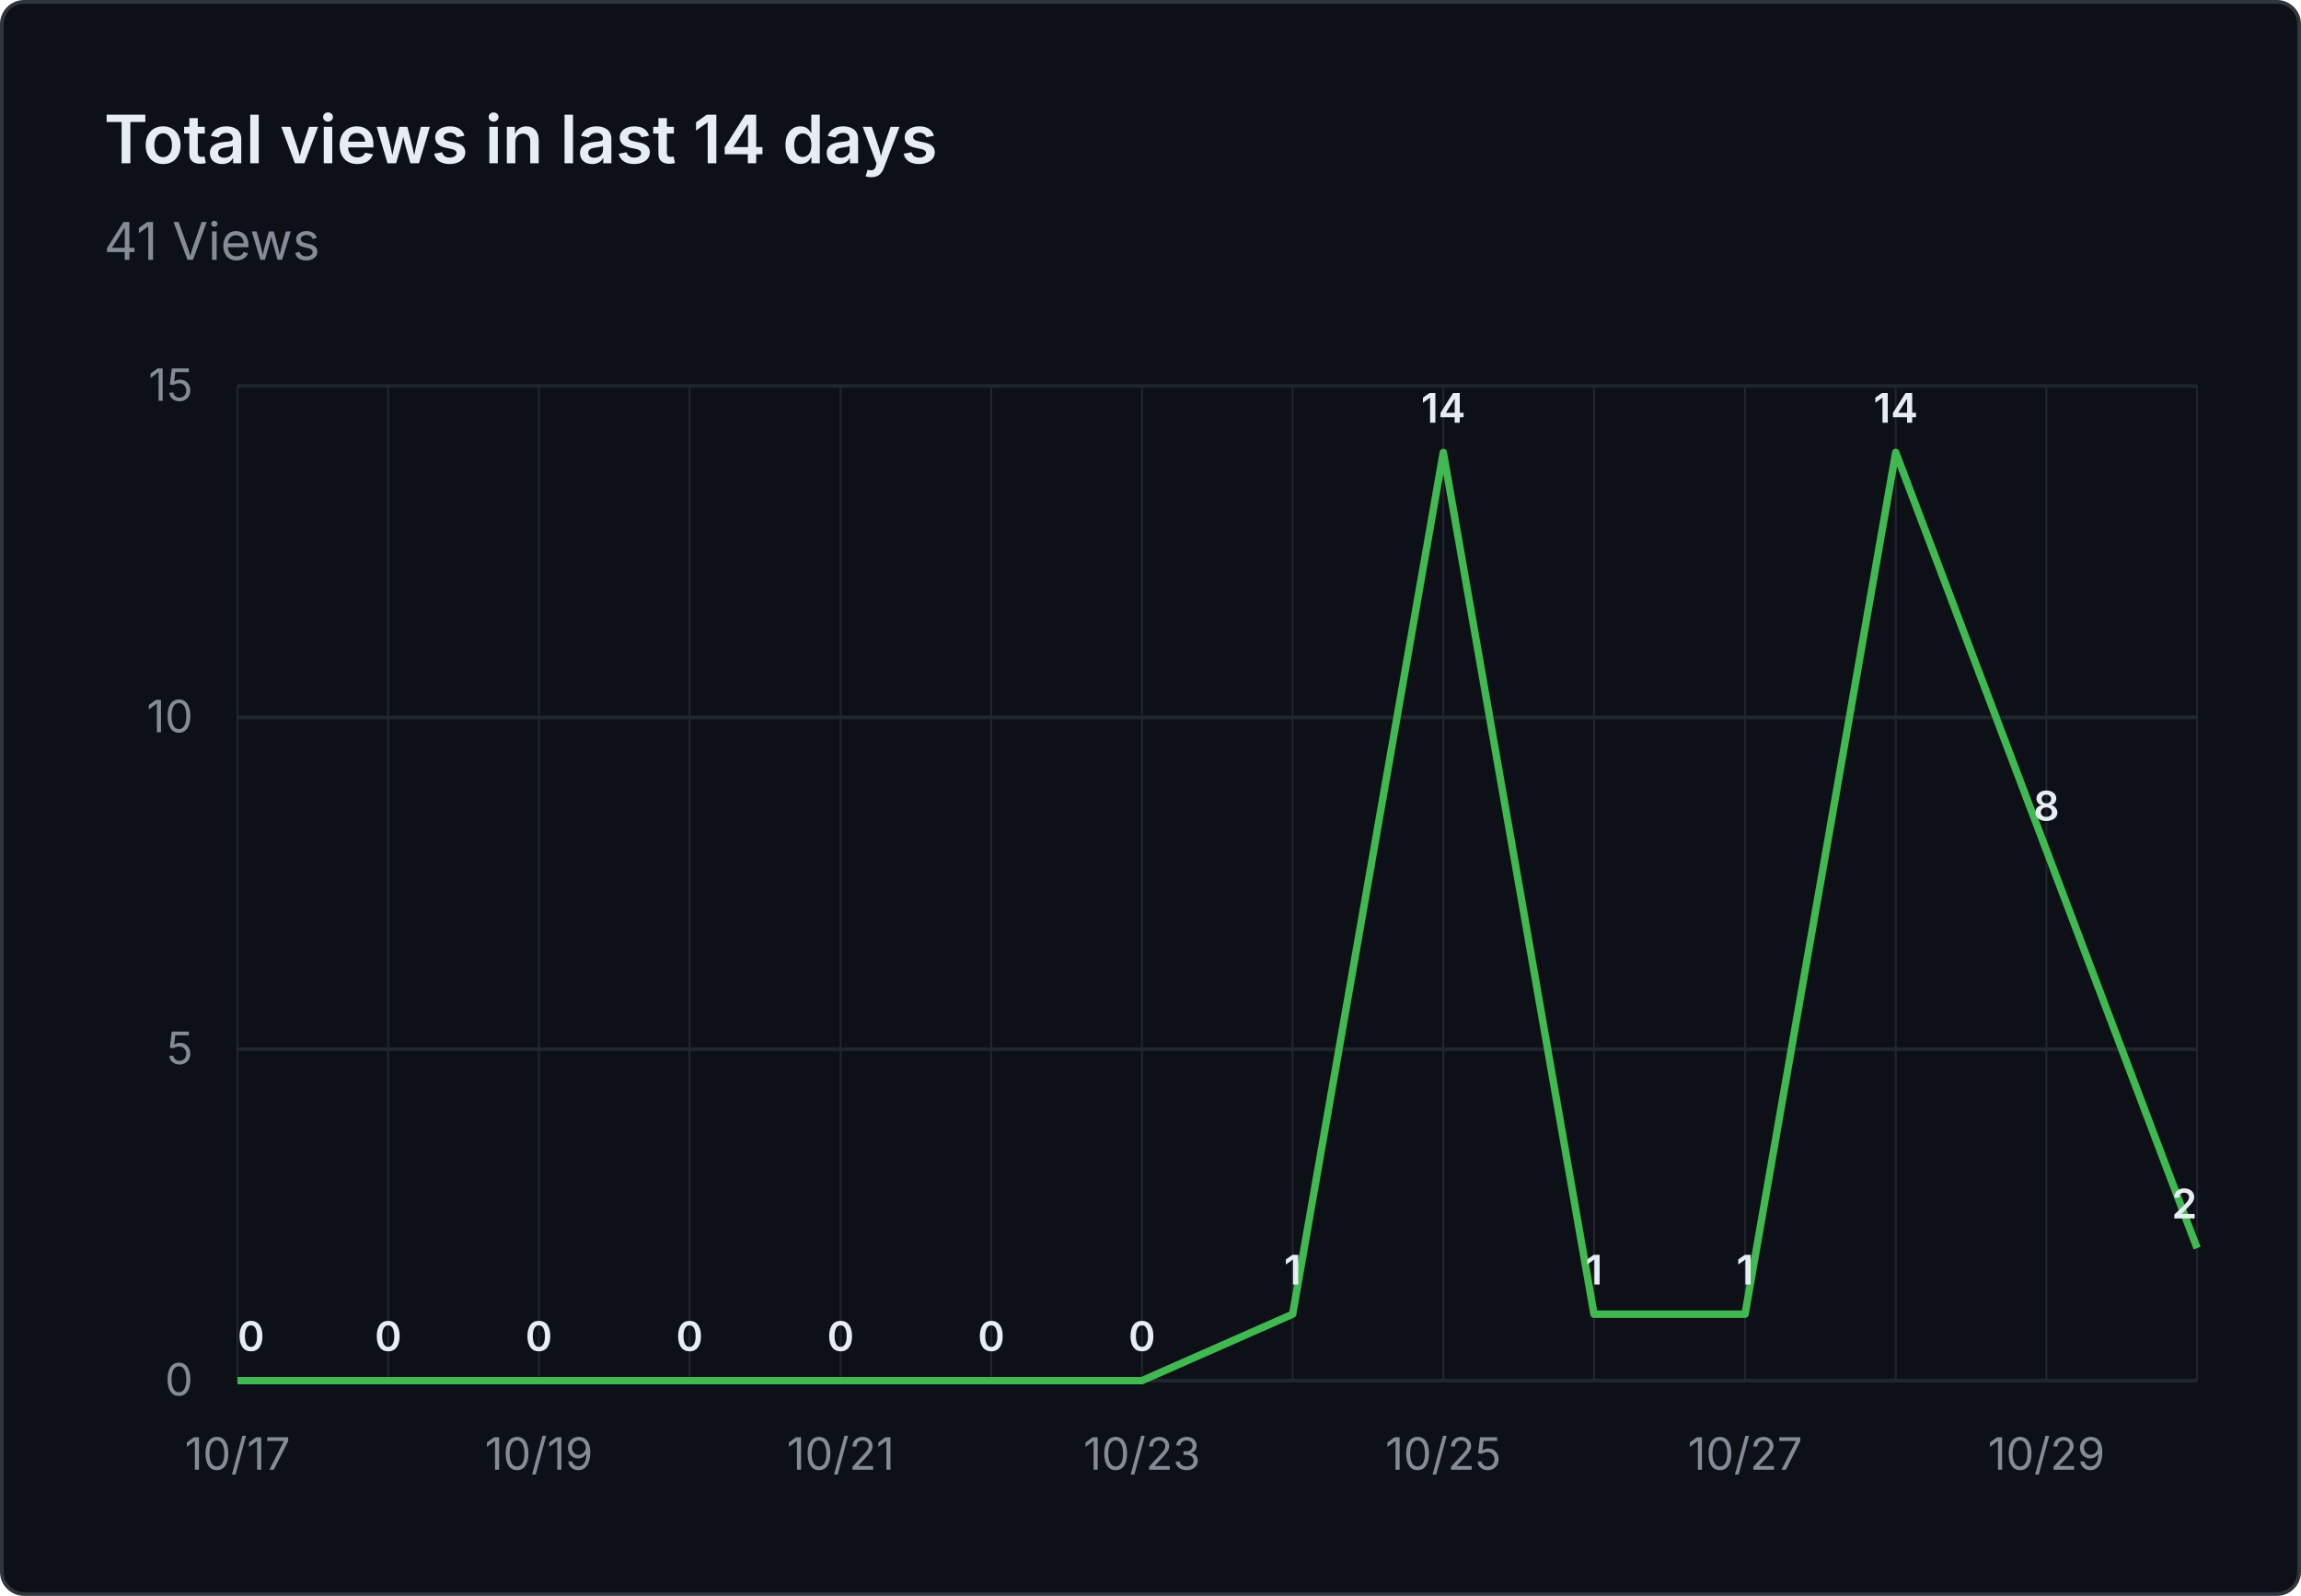
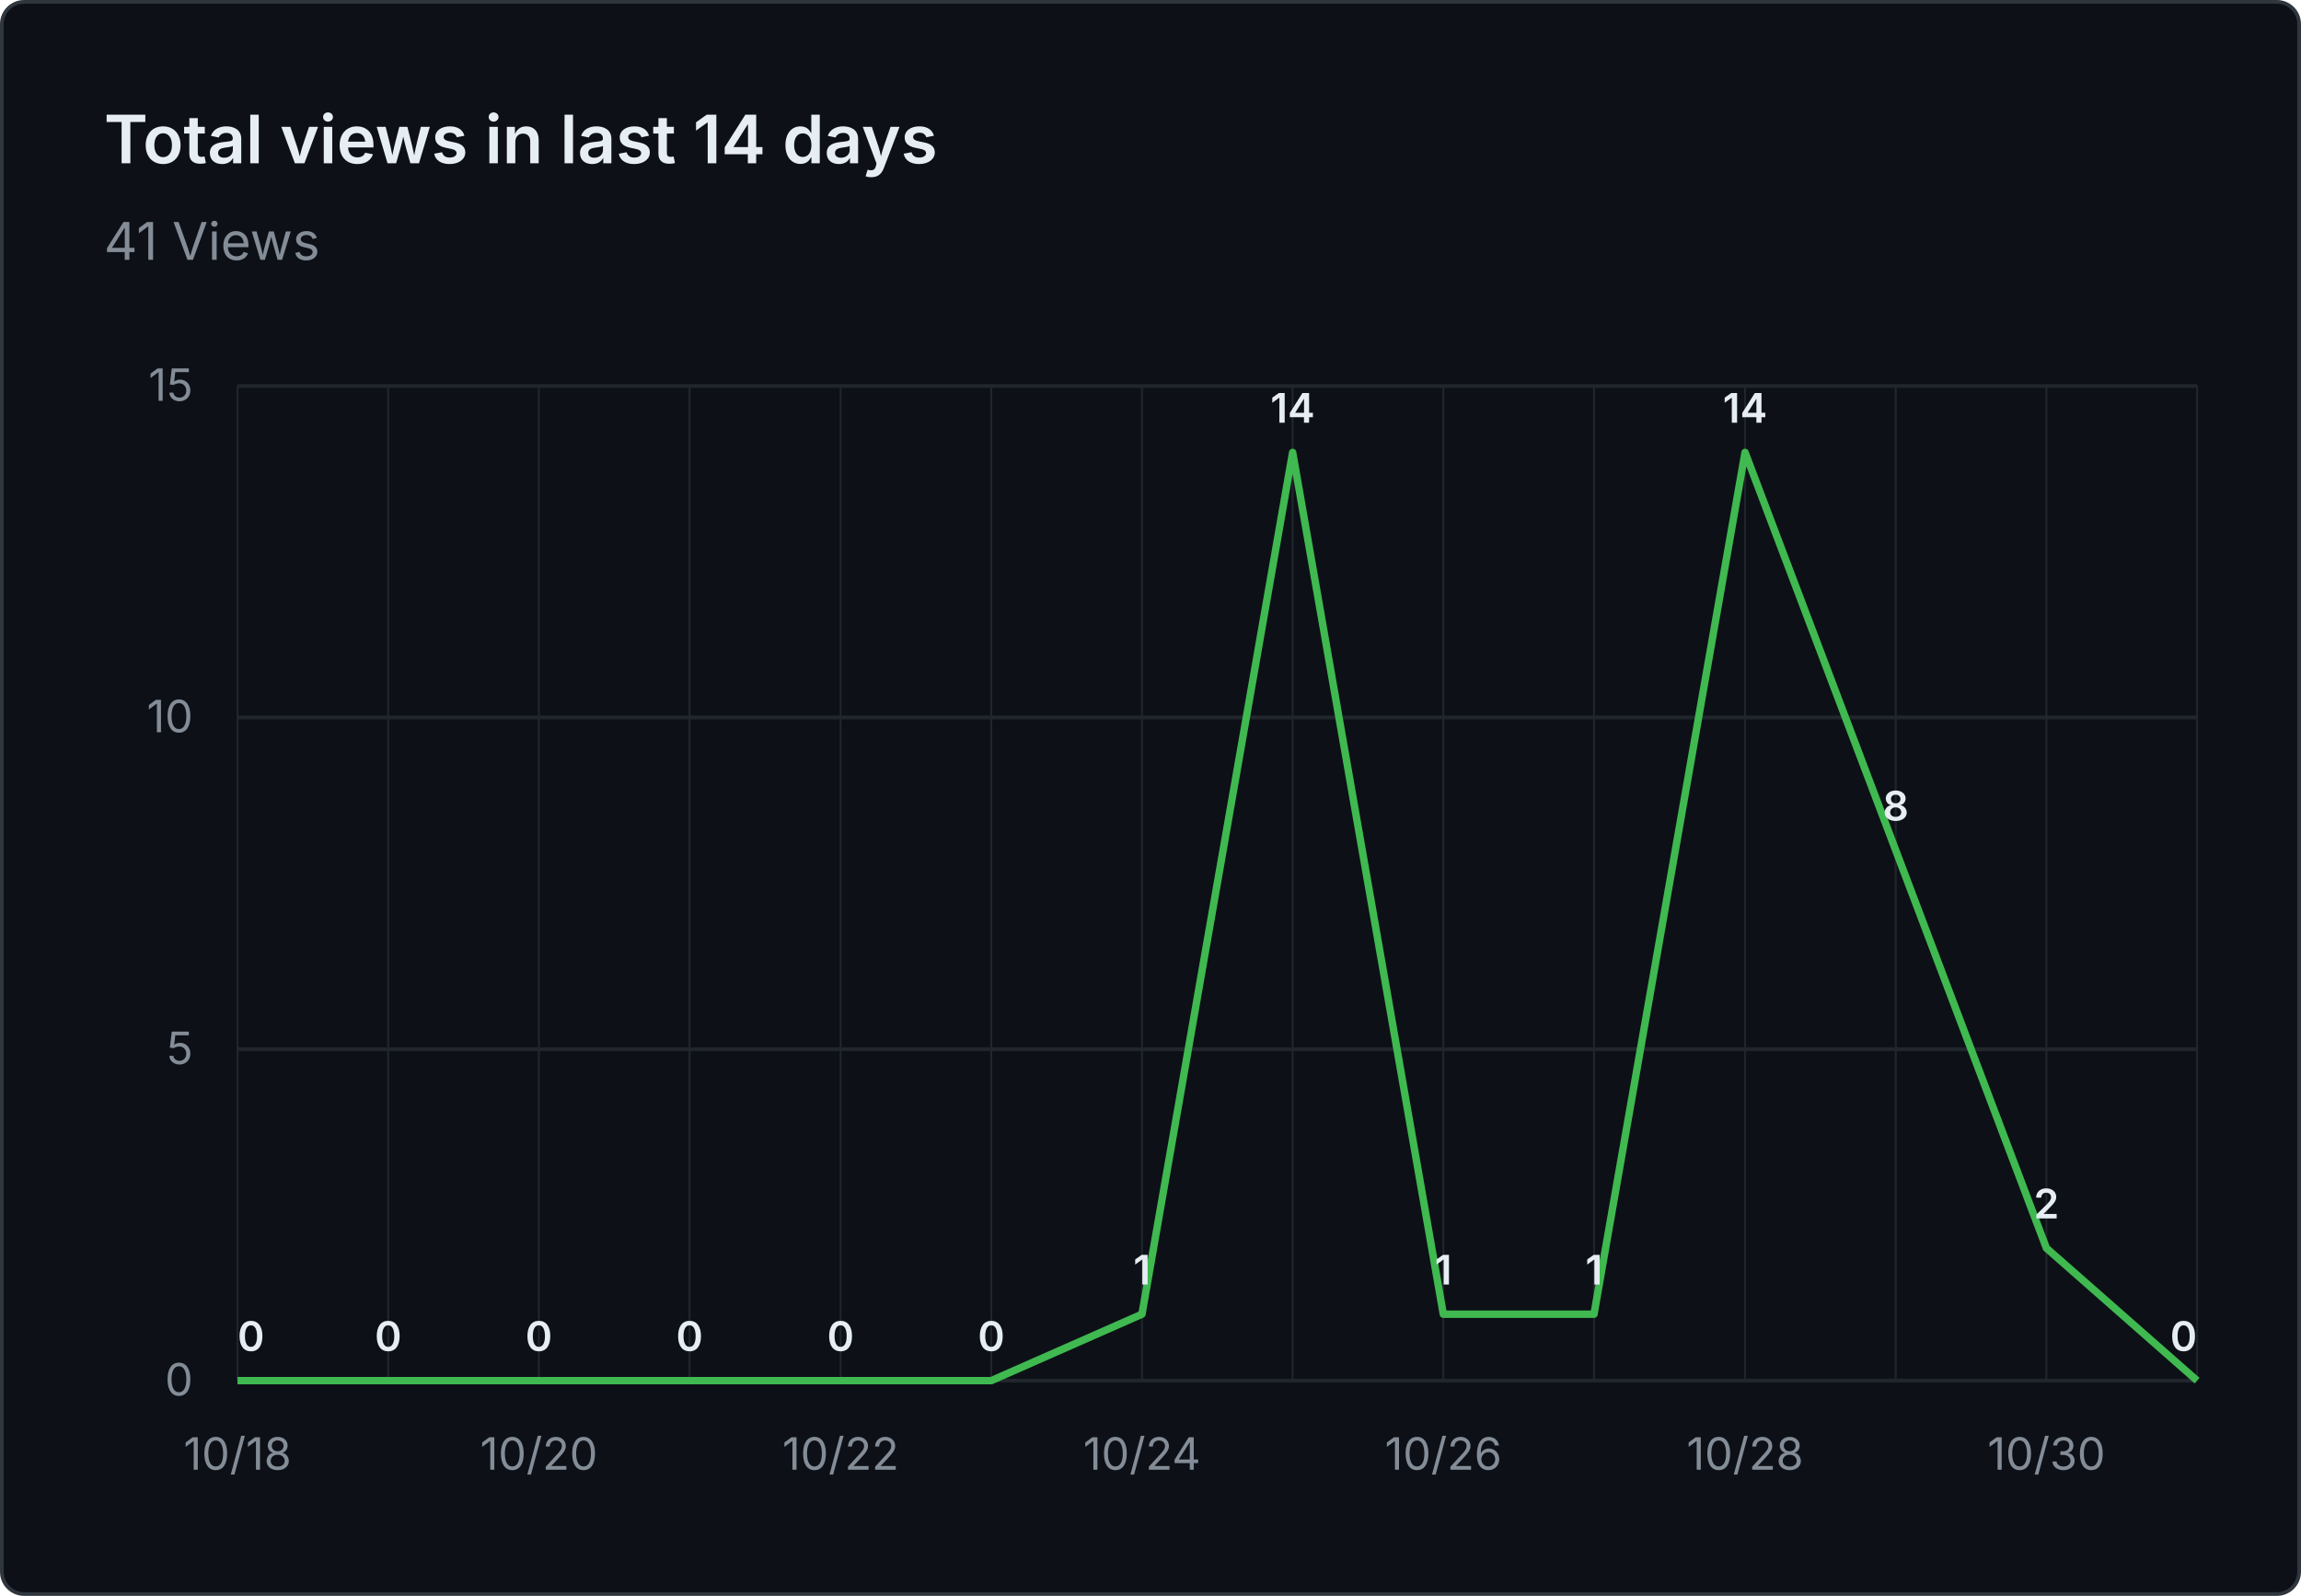
<svg xmlns="http://www.w3.org/2000/svg" viewBox="0 0 620 430" width="620" height="430" role="img" aria-label="Total views in last 14 days: 41 Views">
  <rect x="0.5" y="0.5" width="619" height="429" fill="#0d1117" stroke="#30363d" rx="6" />
  <g font-family="system-ui, -apple-system, 'Segoe UI', sans-serif">
    <text x="28" y="44" fill="#e6edf3" font-size="18" font-weight="600">Total views in last 14 days</text>
    <text x="28" y="70" fill="#848d97" font-size="14">41 Views</text>
    <line x1="64" y1="372.0" x2="592" y2="372.0" stroke="#21262d" stroke-width="1" />
    <text x="52" y="376.0" text-anchor="end" fill="#848d97" font-size="12">0</text>
    <line x1="64" y1="282.7" x2="592" y2="282.7" stroke="#21262d" stroke-width="1" />
    <text x="52" y="286.7" text-anchor="end" fill="#848d97" font-size="12">5</text>
    <line x1="64" y1="193.3" x2="592" y2="193.3" stroke="#21262d" stroke-width="1" />
    <text x="52" y="197.3" text-anchor="end" fill="#848d97" font-size="12">10</text>
    <line x1="64" y1="104.0" x2="592" y2="104.0" stroke="#21262d" stroke-width="1" />
    <text x="52" y="108.0" text-anchor="end" fill="#848d97" font-size="12">15</text>
    <line x1="64.0" y1="104" x2="64.0" y2="372" stroke="#21262d" stroke-width="0.5" />
    <line x1="104.6" y1="104" x2="104.6" y2="372" stroke="#21262d" stroke-width="0.5" />
    <line x1="145.2" y1="104" x2="145.2" y2="372" stroke="#21262d" stroke-width="0.5" />
    <line x1="185.8" y1="104" x2="185.8" y2="372" stroke="#21262d" stroke-width="0.5" />
    <line x1="226.5" y1="104" x2="226.5" y2="372" stroke="#21262d" stroke-width="0.5" />
    <line x1="267.1" y1="104" x2="267.1" y2="372" stroke="#21262d" stroke-width="0.5" />
    <line x1="307.7" y1="104" x2="307.7" y2="372" stroke="#21262d" stroke-width="0.5" />
    <line x1="348.3" y1="104" x2="348.3" y2="372" stroke="#21262d" stroke-width="0.5" />
    <line x1="388.9" y1="104" x2="388.9" y2="372" stroke="#21262d" stroke-width="0.5" />
    <line x1="429.5" y1="104" x2="429.5" y2="372" stroke="#21262d" stroke-width="0.5" />
    <line x1="470.2" y1="104" x2="470.2" y2="372" stroke="#21262d" stroke-width="0.5" />
    <line x1="510.8" y1="104" x2="510.8" y2="372" stroke="#21262d" stroke-width="0.5" />
    <line x1="551.4" y1="104" x2="551.4" y2="372" stroke="#21262d" stroke-width="0.5" />
    <line x1="592.0" y1="104" x2="592.0" y2="372" stroke="#21262d" stroke-width="0.5" />
-     <text x="64.0" y="396" text-anchor="middle" fill="#848d97" font-size="12">10/17</text>
-     <text x="145.2" y="396" text-anchor="middle" fill="#848d97" font-size="12">10/19</text>
-     <text x="226.5" y="396" text-anchor="middle" fill="#848d97" font-size="12">10/21</text>
-     <text x="307.7" y="396" text-anchor="middle" fill="#848d97" font-size="12">10/23</text>
-     <text x="388.9" y="396" text-anchor="middle" fill="#848d97" font-size="12">10/25</text>
-     <text x="470.2" y="396" text-anchor="middle" fill="#848d97" font-size="12">10/27</text>
-     <text x="551.4" y="396" text-anchor="middle" fill="#848d97" font-size="12">10/29</text>
-     <path d="M 64.0 372.0 L 104.6 372.0 L 145.2 372.0 L 185.8 372.0 L 226.5 372.0 L 267.1 372.0 L 307.7 372.0 L 348.3 354.1 L 388.9 121.9 L 429.5 354.1 L 470.2 354.1 L 510.8 121.9 L 551.4 229.1 L 592.0 336.3" fill="none" stroke="#3fb950" stroke-width="2" stroke-linejoin="round" />
+     <text x="64.0" y="396" text-anchor="middle" fill="#848d97" font-size="12">10/18</text>
+     <text x="145.2" y="396" text-anchor="middle" fill="#848d97" font-size="12">10/20</text>
+     <text x="226.5" y="396" text-anchor="middle" fill="#848d97" font-size="12">10/22</text>
+     <text x="307.7" y="396" text-anchor="middle" fill="#848d97" font-size="12">10/24</text>
+     <text x="388.9" y="396" text-anchor="middle" fill="#848d97" font-size="12">10/26</text>
+     <text x="470.2" y="396" text-anchor="middle" fill="#848d97" font-size="12">10/28</text>
+     <text x="551.4" y="396" text-anchor="middle" fill="#848d97" font-size="12">10/30</text>
+     <path d="M 64.0 372.0 L 104.6 372.0 L 145.2 372.0 L 185.8 372.0 L 226.5 372.0 L 267.1 372.0 L 307.7 354.1 L 348.3 121.9 L 388.9 354.1 L 429.5 354.1 L 470.2 121.9 L 510.8 229.1 L 551.4 336.3 L 592.0 372.0" fill="none" stroke="#3fb950" stroke-width="2" stroke-linejoin="round" />
    <text x="64.0" y="364.0" text-anchor="start" fill="#e6edf3" font-size="11" font-weight="600">0</text>
    <text x="104.6" y="364.0" text-anchor="middle" fill="#e6edf3" font-size="11" font-weight="600">0</text>
    <text x="145.2" y="364.0" text-anchor="middle" fill="#e6edf3" font-size="11" font-weight="600">0</text>
    <text x="185.8" y="364.0" text-anchor="middle" fill="#e6edf3" font-size="11" font-weight="600">0</text>
    <text x="226.5" y="364.0" text-anchor="middle" fill="#e6edf3" font-size="11" font-weight="600">0</text>
    <text x="267.1" y="364.0" text-anchor="middle" fill="#e6edf3" font-size="11" font-weight="600">0</text>
-     <text x="307.7" y="364.0" text-anchor="middle" fill="#e6edf3" font-size="11" font-weight="600">0</text>
-     <text x="348.3" y="346.1" text-anchor="middle" fill="#e6edf3" font-size="11" font-weight="600">1</text>
-     <text x="388.9" y="113.9" text-anchor="middle" fill="#e6edf3" font-size="11" font-weight="600">14</text>
+     <text x="307.7" y="346.1" text-anchor="middle" fill="#e6edf3" font-size="11" font-weight="600">1</text>
+     <text x="348.3" y="113.9" text-anchor="middle" fill="#e6edf3" font-size="11" font-weight="600">14</text>
+     <text x="388.9" y="346.1" text-anchor="middle" fill="#e6edf3" font-size="11" font-weight="600">1</text>
    <text x="429.5" y="346.1" text-anchor="middle" fill="#e6edf3" font-size="11" font-weight="600">1</text>
-     <text x="470.2" y="346.1" text-anchor="middle" fill="#e6edf3" font-size="11" font-weight="600">1</text>
-     <text x="510.8" y="113.9" text-anchor="middle" fill="#e6edf3" font-size="11" font-weight="600">14</text>
-     <text x="551.4" y="221.1" text-anchor="middle" fill="#e6edf3" font-size="11" font-weight="600">8</text>
-     <text x="592.0" y="328.3" text-anchor="end" fill="#e6edf3" font-size="11" font-weight="600">2</text>
+     <text x="470.2" y="113.9" text-anchor="middle" fill="#e6edf3" font-size="11" font-weight="600">14</text>
+     <text x="510.8" y="221.1" text-anchor="middle" fill="#e6edf3" font-size="11" font-weight="600">8</text>
+     <text x="551.4" y="328.3" text-anchor="middle" fill="#e6edf3" font-size="11" font-weight="600">2</text>
+     <text x="592.0" y="364.0" text-anchor="end" fill="#e6edf3" font-size="11" font-weight="600">0</text>
  </g>
</svg>
